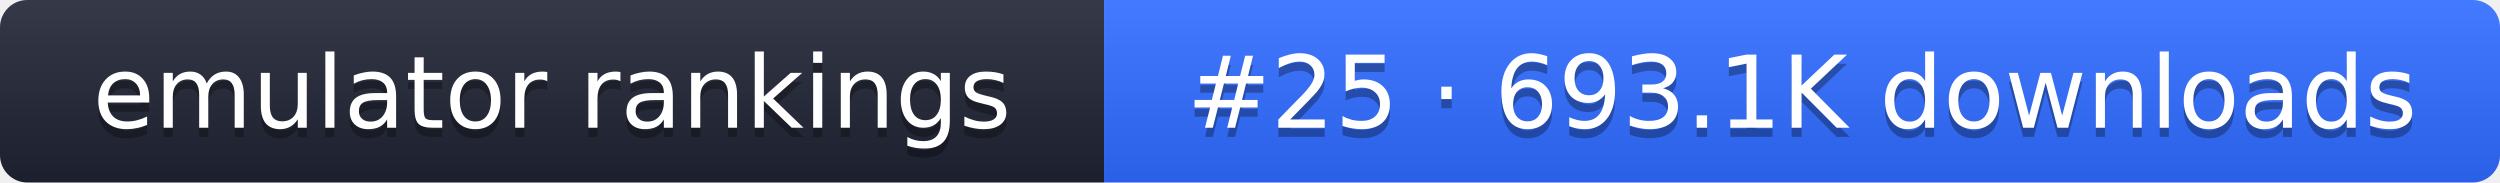
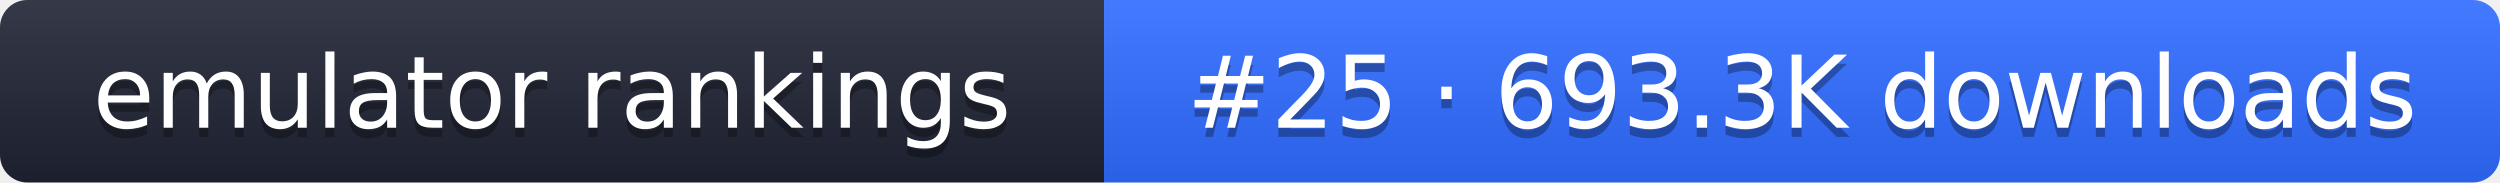
- <svg xmlns="http://www.w3.org/2000/svg" width="274" height="20" role="img" aria-label="emulator rankings: #25 · 693.1K downloads">
+ <svg xmlns="http://www.w3.org/2000/svg" width="274" height="20" role="img" aria-label="emulator rankings: #25 · 693.3K downloads">
  <linearGradient id="g" x2="0" y2="100%">
    <stop offset="0" stop-color="#fff" stop-opacity=".1" />
    <stop offset="1" stop-opacity=".1" />
  </linearGradient>
  <clipPath id="r">
    <rect width="274" height="20" rx="3" fill="#fff" />
  </clipPath>
  <g clip-path="url(#r)">
    <rect width="121" height="20" fill="#1f2433" />
    <rect x="121" width="153" height="20" fill="#2f6bff" />
    <rect width="274" height="20" fill="url(#g)" />
  </g>
  <g fill="#fff" text-anchor="middle" font-family="Verdana,DejaVu Sans,sans-serif" font-size="11">
    <text x="60.5" y="15" fill="#010101" fill-opacity=".3">emulator rankings</text>
    <text x="60.5" y="14">emulator rankings</text>
-     <text x="197.5" y="15" fill="#010101" fill-opacity=".3">#25 · 693.1K downloads</text>
-     <text x="197.5" y="14">#25 · 693.1K downloads</text>
+     <text x="197.5" y="15" fill="#010101" fill-opacity=".3">#25 · 693.3K downloads</text>
+     <text x="197.5" y="14">#25 · 693.3K downloads</text>
  </g>
</svg>
